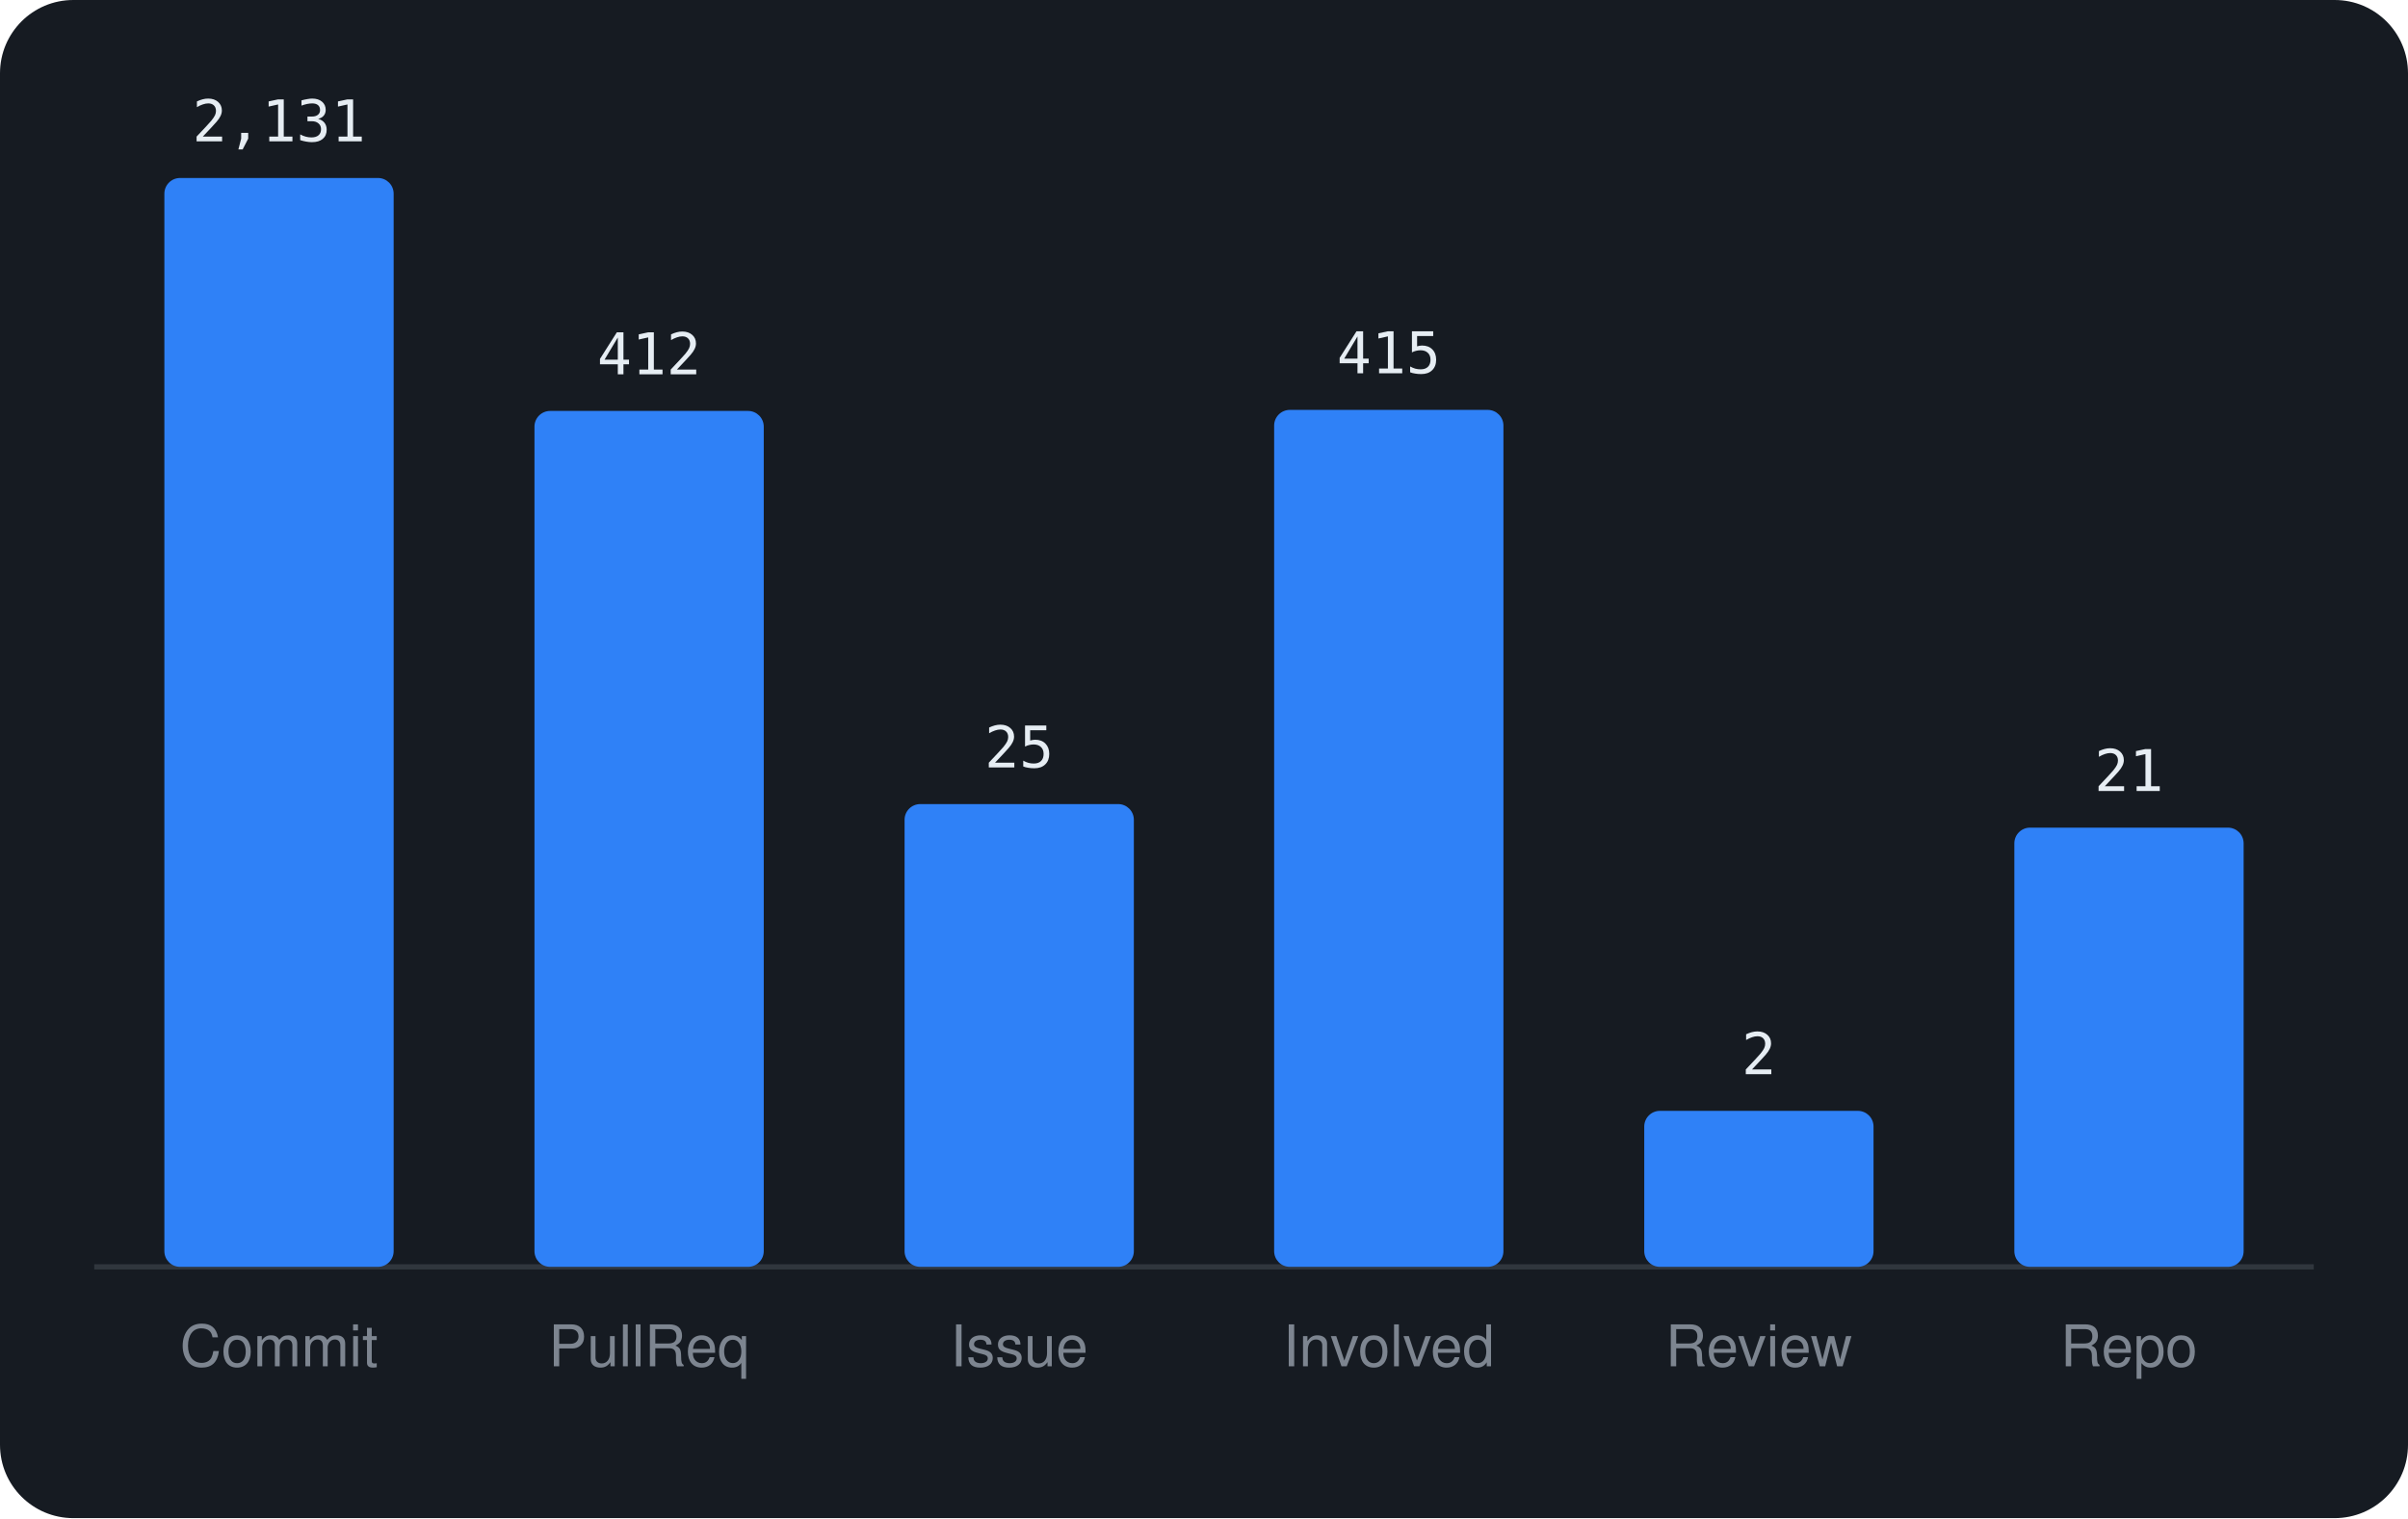
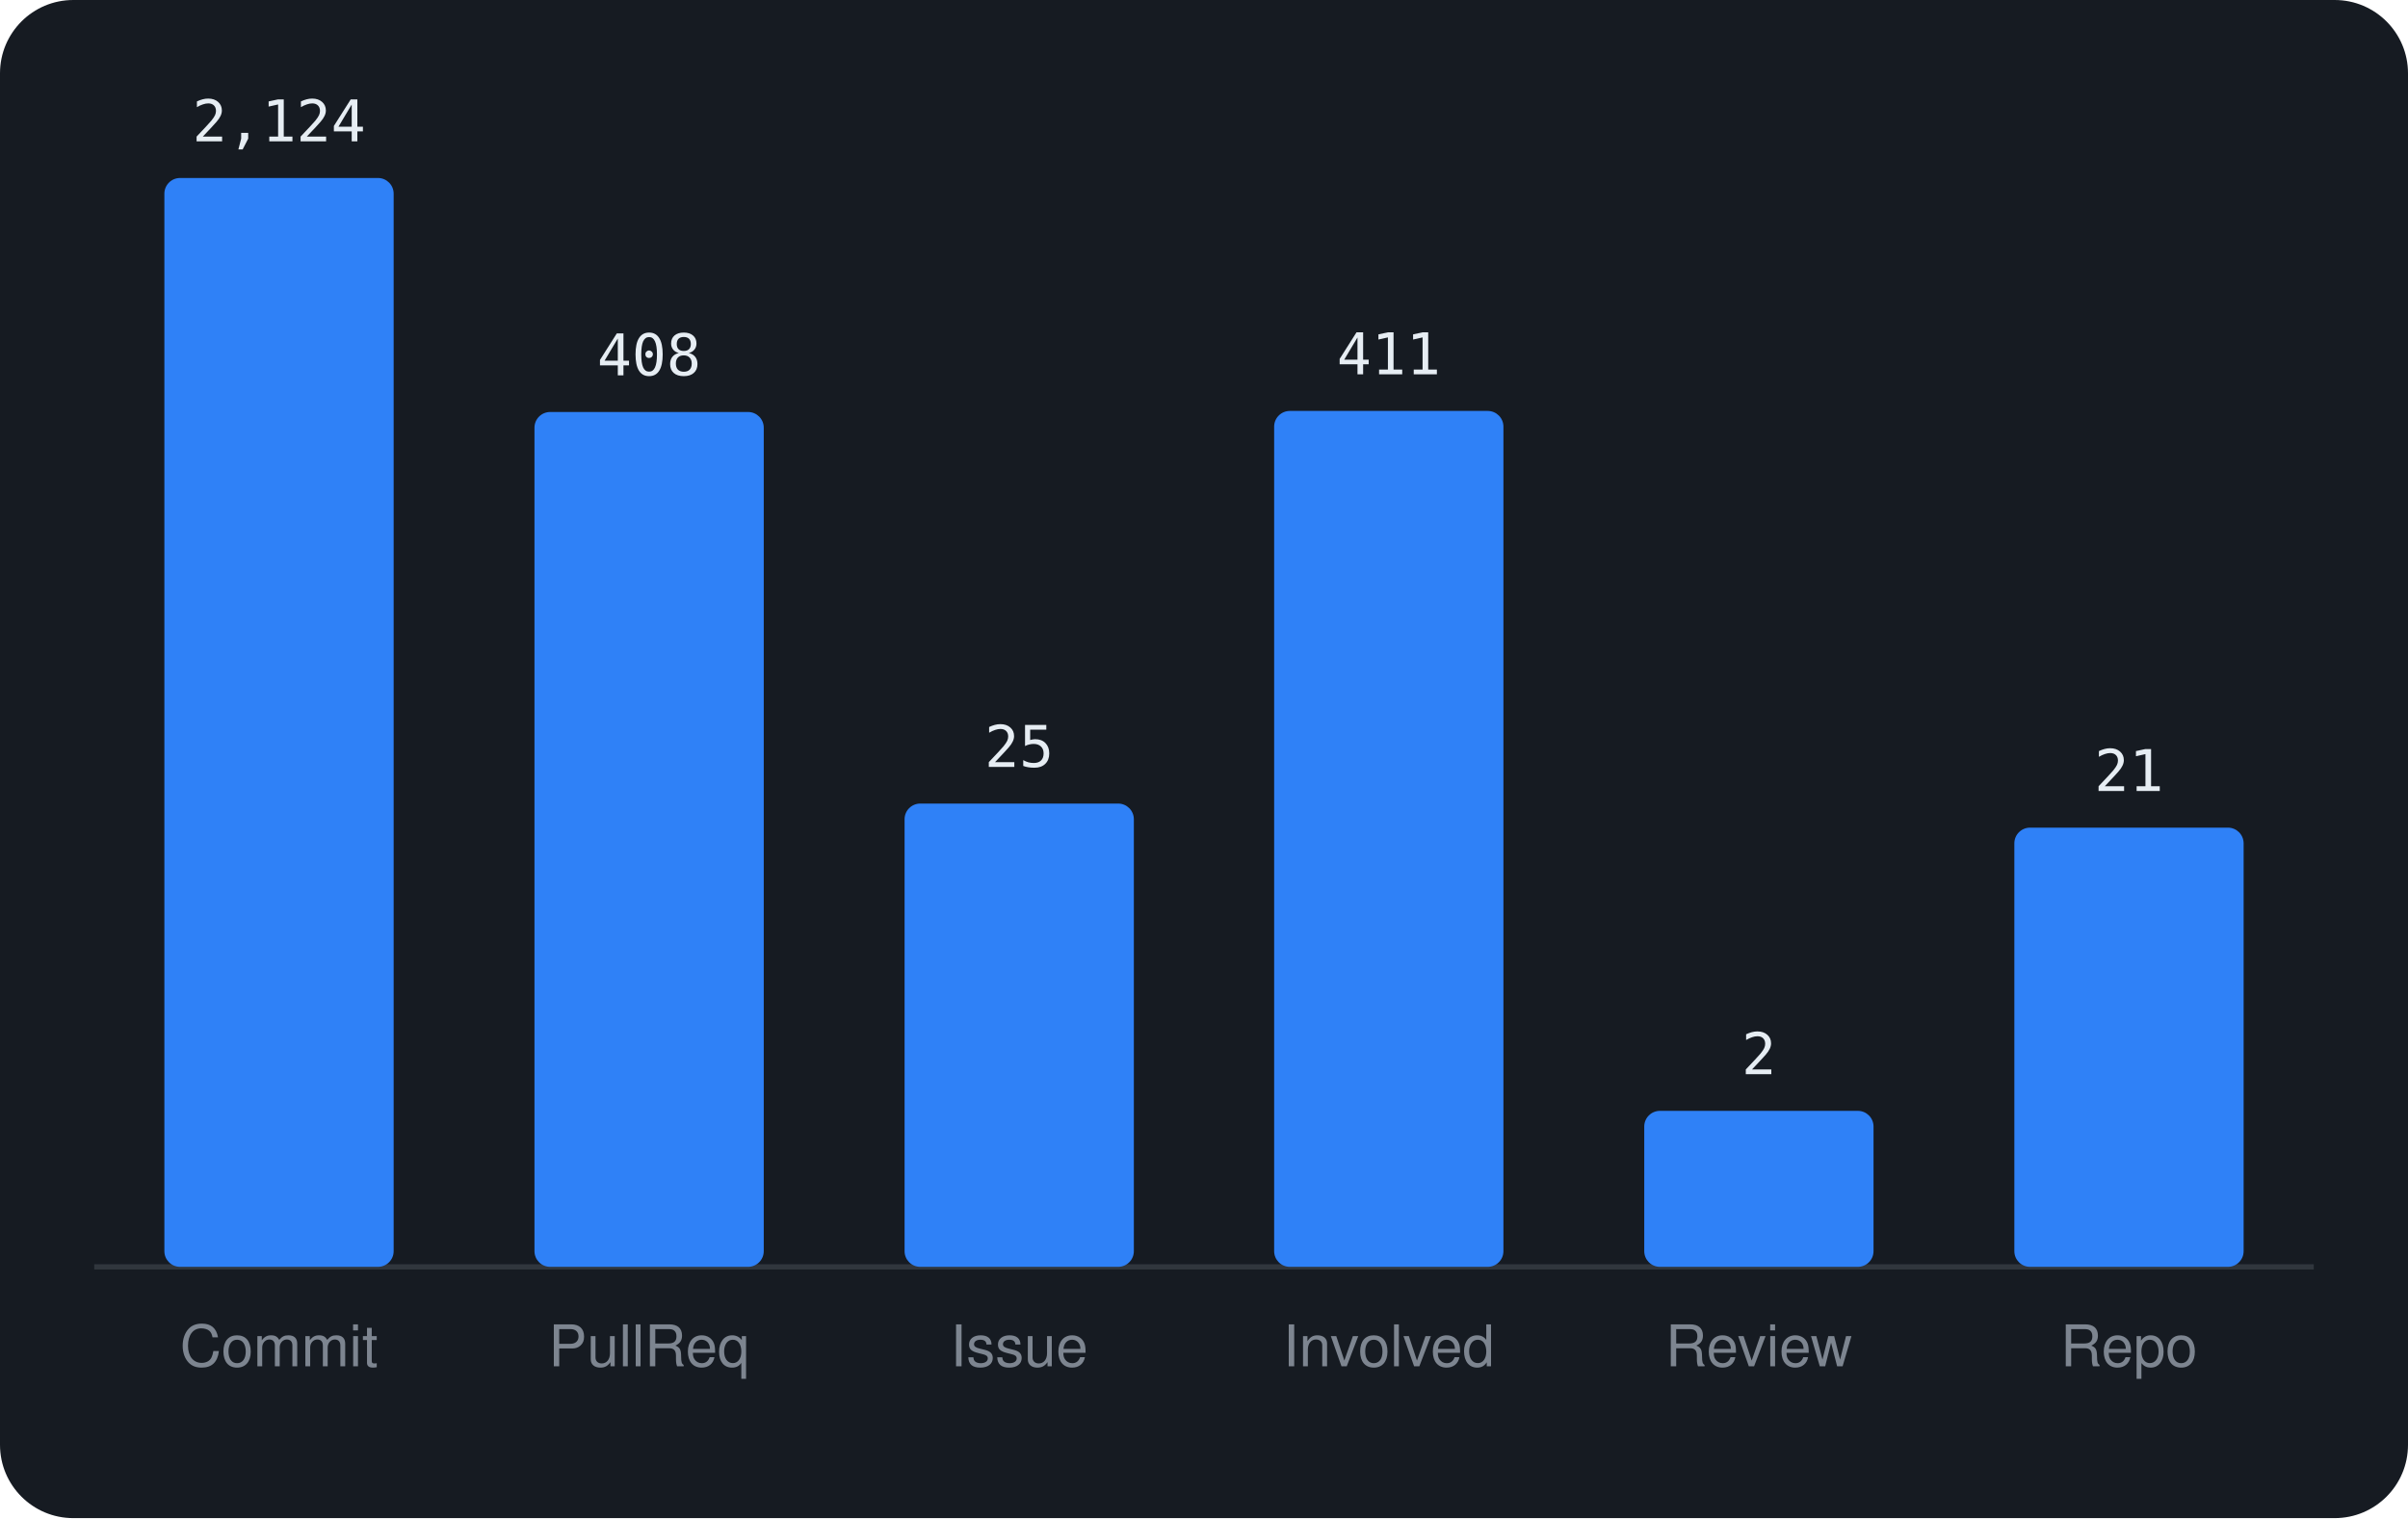
<svg xmlns="http://www.w3.org/2000/svg" viewBox="0 0 460 290" width="460" height="290" font-family="-apple-system,BlinkMacSystemFont,'Segoe UI',Helvetica,Arial,sans-serif">
  <rect width="460" height="290" rx="14" fill="#161b22" />
  <line x1="18" y1="242" x2="442" y2="242" stroke="#30363d" />
  <rect x="31.4" y="34.0" width="43.8" height="208.0" rx="3" fill="#2f81f7" />
-   <text x="53.3" y="27.0" text-anchor="middle" font-size="11" font-family="monospace" fill="#e6edf3">2,131</text>
+   <text x="53.3" y="27.0" text-anchor="middle" font-size="11" font-family="monospace" fill="#e6edf3">2,124</text>
  <text x="53.3" y="261" text-anchor="middle" font-size="11" fill="#7d8590">Commit</text>
-   <rect x="102.1" y="78.5" width="43.8" height="163.5" rx="3" fill="#2f81f7" />
-   <text x="124.0" y="71.5" text-anchor="middle" font-size="11" font-family="monospace" fill="#e6edf3">412</text>
+   <rect x="102.1" y="78.7" width="43.8" height="163.3" rx="3" fill="#2f81f7" />
+   <text x="124.0" y="71.7" text-anchor="middle" font-size="11" font-family="monospace" fill="#e6edf3">408</text>
  <text x="124.0" y="261" text-anchor="middle" font-size="11" fill="#7d8590">PullReq</text>
-   <rect x="172.8" y="153.6" width="43.8" height="88.4" rx="3" fill="#2f81f7" />
-   <text x="194.7" y="146.6" text-anchor="middle" font-size="11" font-family="monospace" fill="#e6edf3">25</text>
+   <rect x="172.8" y="153.5" width="43.8" height="88.5" rx="3" fill="#2f81f7" />
+   <text x="194.7" y="146.5" text-anchor="middle" font-size="11" font-family="monospace" fill="#e6edf3">25</text>
  <text x="194.7" y="261" text-anchor="middle" font-size="11" fill="#7d8590">Issue</text>
-   <rect x="243.4" y="78.3" width="43.8" height="163.7" rx="3" fill="#2f81f7" />
-   <text x="265.3" y="71.3" text-anchor="middle" font-size="11" font-family="monospace" fill="#e6edf3">415</text>
+   <rect x="243.4" y="78.5" width="43.8" height="163.5" rx="3" fill="#2f81f7" />
+   <text x="265.3" y="71.5" text-anchor="middle" font-size="11" font-family="monospace" fill="#e6edf3">411</text>
  <text x="265.3" y="261" text-anchor="middle" font-size="11" fill="#7d8590">Involved</text>
  <rect x="314.1" y="212.2" width="43.8" height="29.8" rx="3" fill="#2f81f7" />
  <text x="336.0" y="205.2" text-anchor="middle" font-size="11" font-family="monospace" fill="#e6edf3">2</text>
  <text x="336.0" y="261" text-anchor="middle" font-size="11" fill="#7d8590">Review</text>
  <rect x="384.8" y="158.1" width="43.8" height="83.9" rx="3" fill="#2f81f7" />
  <text x="406.7" y="151.1" text-anchor="middle" font-size="11" font-family="monospace" fill="#e6edf3">21</text>
  <text x="406.7" y="261" text-anchor="middle" font-size="11" fill="#7d8590">Repo</text>
</svg>
